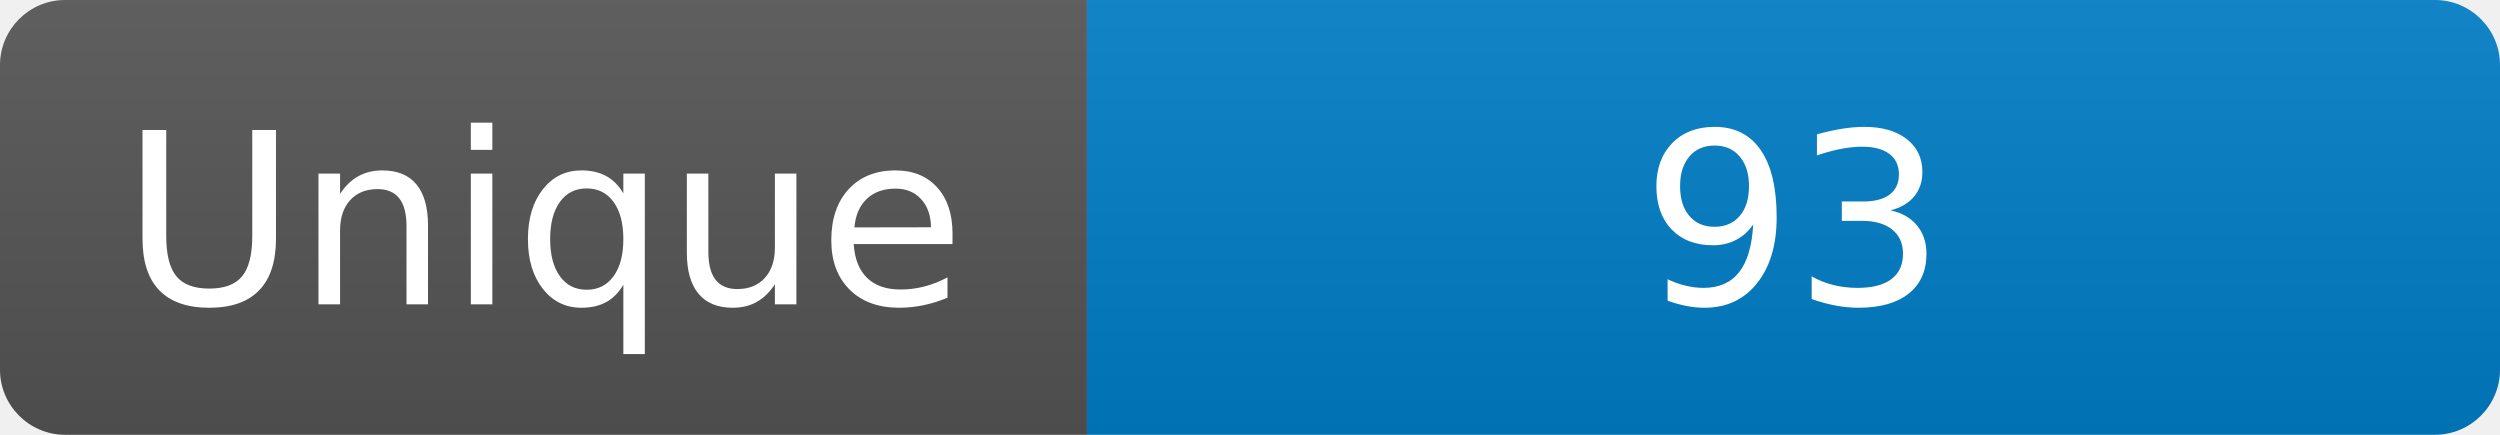
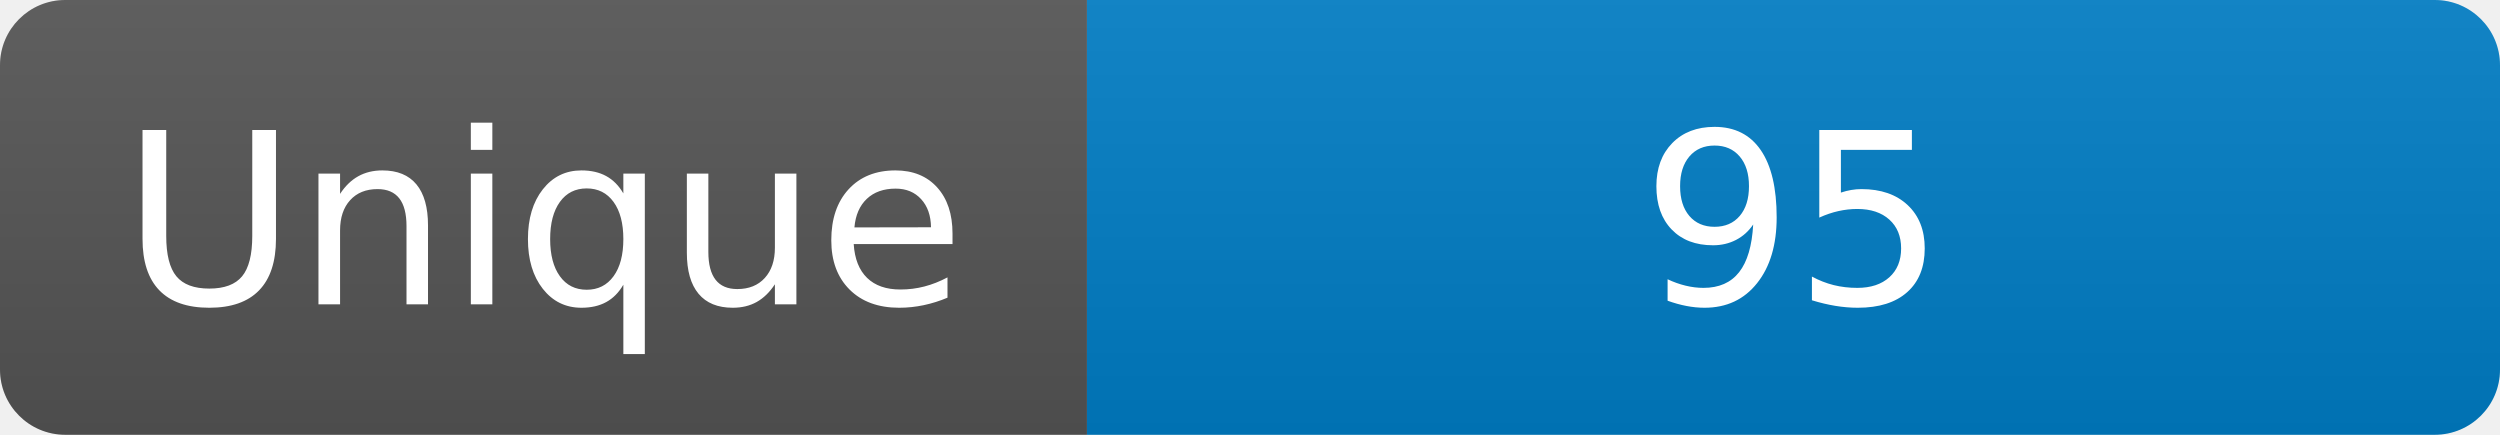
<svg xmlns="http://www.w3.org/2000/svg" width="115" height="20" role="img" aria-label="Maintained?: yes">
  <linearGradient id="s" x2="0" y2="100%">
    <stop offset="0" stop-color="#bbb" stop-opacity=".1" />
    <stop offset="1" stop-opacity=".1" />
  </linearGradient>
  <clipPath id="r">
    <rect width="115" height="20" rx="3" fill="#fff" />
  </clipPath>
  <g clip-path="url(#r)">
    <rect width="50" height="20" fill="#555" />
    <rect x="50" width="160" height="20" fill="#007ec6" />
    <rect width="115" height="20" fill="url(#s)" />
  </g>
  <g fill="#fff" text-anchor="middle" font-family="Verdana,Geneva,DejaVu Sans,sans-serif" font-size="110">
    <text x="250" y="140" transform="scale(.1)" fill="#fff">Unique</text>
-     <text x="825" y="140" transform="scale(.1)" fill="#fff">93</text>
+     <text x="825" y="140" transform="scale(.1)" fill="#fff">95</text>
  </g>
</svg>
